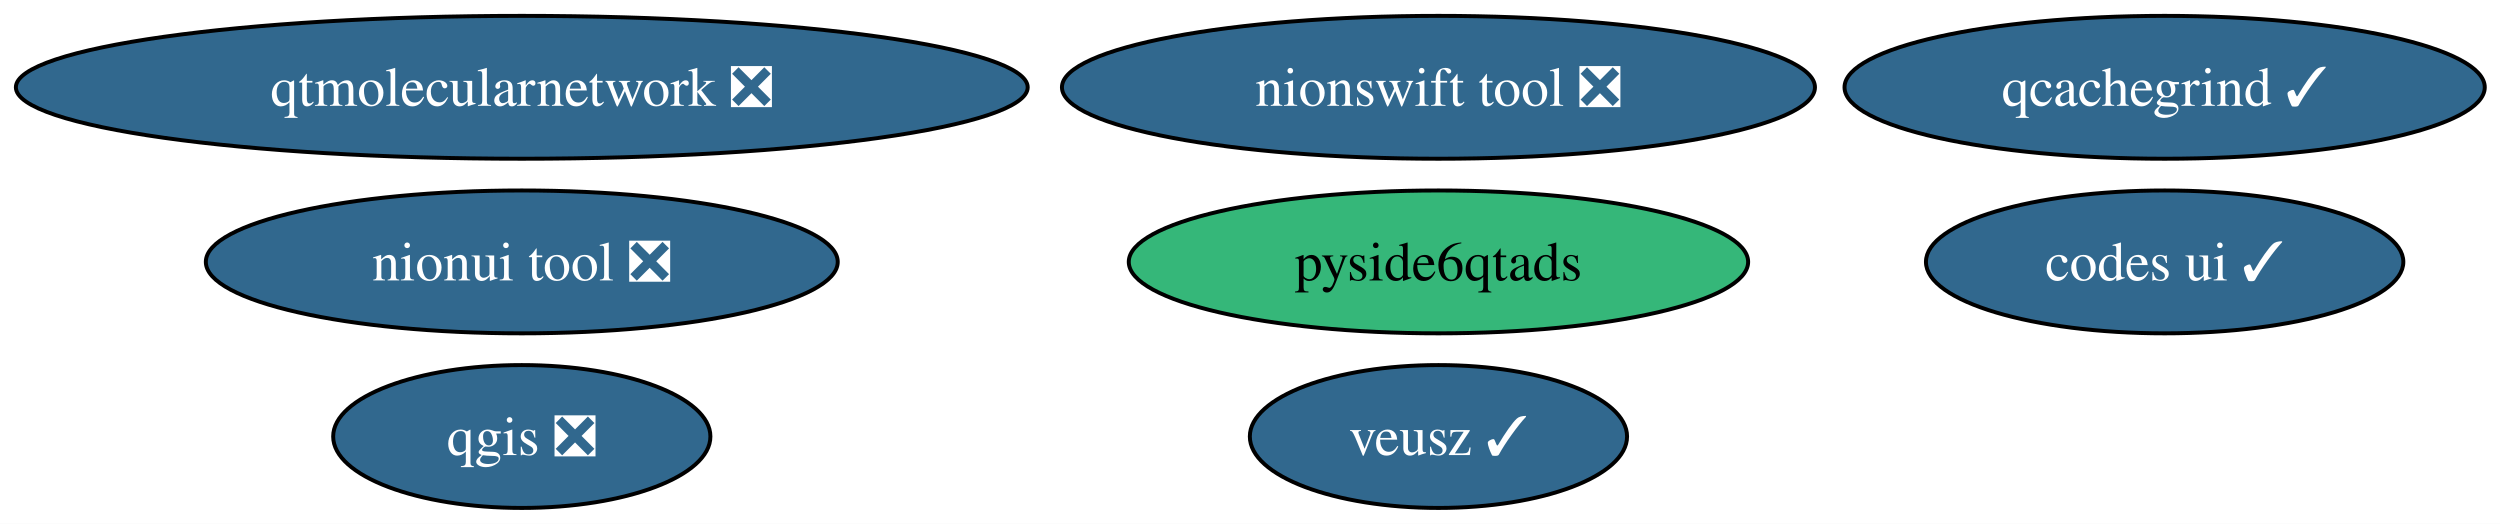
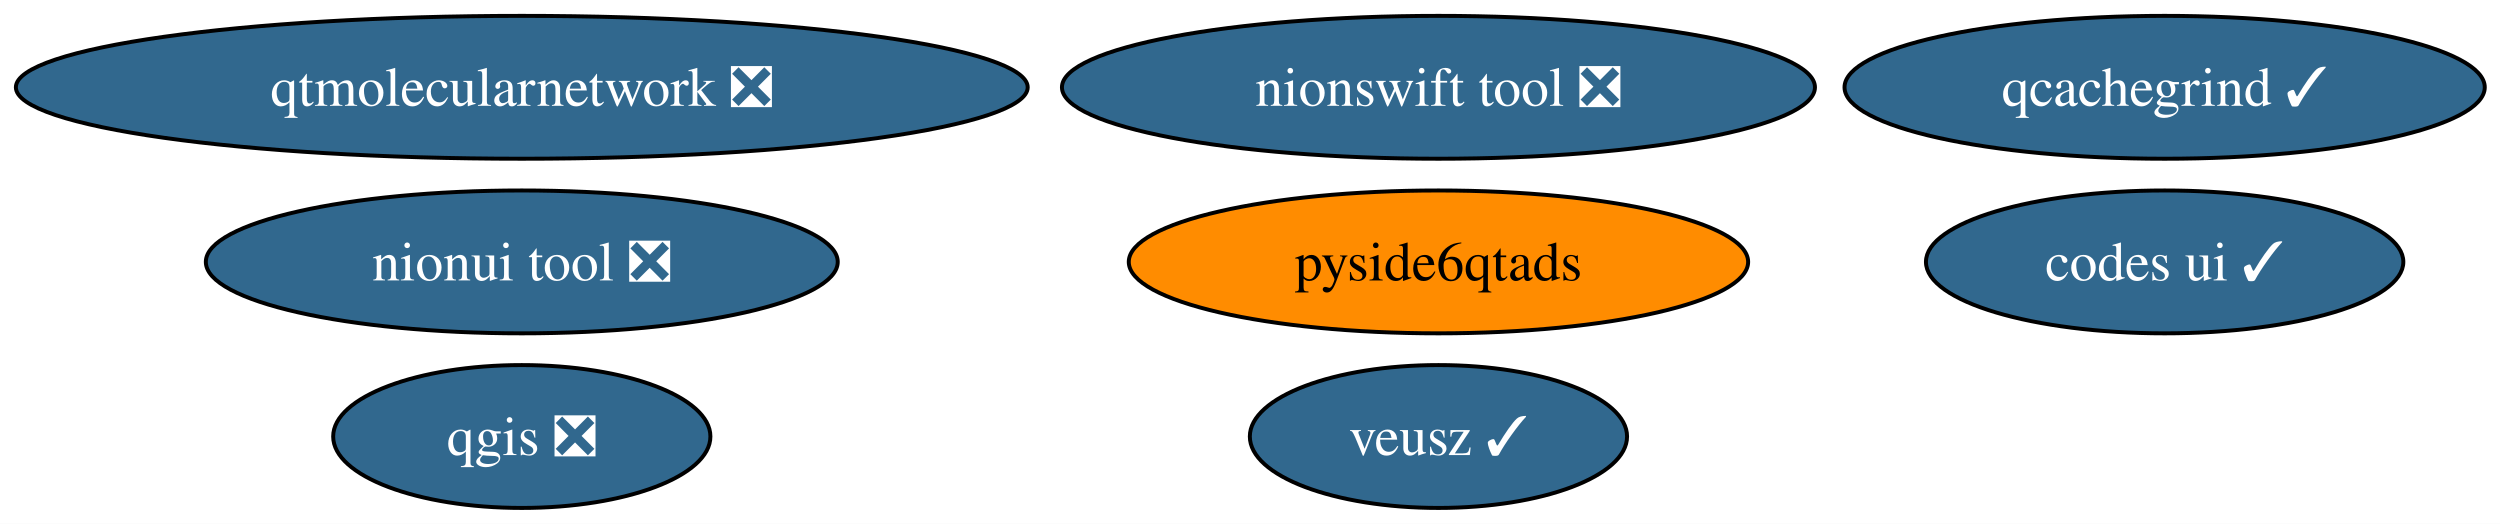
<svg xmlns="http://www.w3.org/2000/svg" xmlns:xlink="http://www.w3.org/1999/xlink" width="630pt" height="132pt" viewBox="0.00 0.00 630.00 132.00">
  <g id="graph0" class="graph" transform="scale(1 1) rotate(0) translate(4 128)">
    <polygon fill="white" stroke="none" points="-4,4 -4,-128 626.16,-128 626.16,4 -4,4" />
    <g id="node1" class="node">
      <g id="a_node1">
        <a xlink:href="https://github.com/conda-forge/codes-ui-feedstock/pull/23" xlink:title="codes ui ✓">
          <ellipse fill="#31688e" stroke="black" cx="541.49" cy="-62" rx="60.15" ry="18" />
          <text xml:space="preserve" text-anchor="middle" x="541.49" y="-57.33" font-family="Times,serif" font-size="14.00" fill="white">codes ui ✓</text>
        </a>
      </g>
    </g>
    <g id="node2" class="node">
      <g id="a_node2">
        <a xlink:href="https://github.com/conda-forge/nionswift-tool-feedstock/pull/38" xlink:title="nionswift tool ❎">
          <ellipse fill="#31688e" stroke="black" cx="358.49" cy="-106" rx="94.88" ry="18" />
          <text xml:space="preserve" text-anchor="middle" x="358.49" y="-101.33" font-family="Times,serif" font-size="14.00" fill="white">nionswift tool ❎</text>
        </a>
      </g>
    </g>
    <g id="node3" class="node">
      <g id="a_node3">
        <a xlink:href="https://github.com/conda-forge/nionui-tool-feedstock/pull/63" xlink:title="nionui tool ❎">
          <ellipse fill="#31688e" stroke="black" cx="127.49" cy="-62" rx="79.62" ry="18" />
          <text xml:space="preserve" text-anchor="middle" x="127.49" y="-57.33" font-family="Times,serif" font-size="14.00" fill="white">nionui tool ❎</text>
        </a>
      </g>
    </g>
    <g id="node4" class="node">
      <g id="a_node4">
        <a xlink:href="https://github.com/conda-forge/pyside6qtads-feedstock" xlink:title="pyside6qtads">
-           <ellipse fill="#35b779" stroke="black" cx="358.49" cy="-62" rx="78.04" ry="18" />
+           <ellipse fill="#ff8c00" stroke="black" cx="358.49" cy="-62" rx="78.04" ry="18" />
          <text xml:space="preserve" text-anchor="middle" x="358.49" y="-57.33" font-family="Times,serif" font-size="14.00">pyside6qtads</text>
        </a>
      </g>
    </g>
    <g id="node5" class="node">
      <g id="a_node5">
        <a xlink:href="https://github.com/conda-forge/qcachegrind-feedstock/pull/12" xlink:title="qcachegrind ✓">
          <ellipse fill="#31688e" stroke="black" cx="541.49" cy="-106" rx="80.67" ry="18" />
          <text xml:space="preserve" text-anchor="middle" x="541.49" y="-101.33" font-family="Times,serif" font-size="14.00" fill="white">qcachegrind ✓</text>
        </a>
      </g>
    </g>
    <g id="node6" class="node">
      <g id="a_node6">
        <a xlink:href="https://github.com/conda-forge/qgis-feedstock/pull/621" xlink:title="qgis ❎">
          <ellipse fill="#31688e" stroke="black" cx="127.49" cy="-18" rx="47.53" ry="18" />
          <text xml:space="preserve" text-anchor="middle" x="127.49" y="-13.32" font-family="Times,serif" font-size="14.00" fill="white">qgis ❎</text>
        </a>
      </g>
    </g>
    <g id="node7" class="node">
      <g id="a_node7">
        <a xlink:href="https://github.com/conda-forge/qtmolecularnetwork-feedstock/pull/30" xlink:title="qtmolecularnetwork ❎">
          <ellipse fill="#31688e" stroke="black" cx="127.49" cy="-106" rx="127.49" ry="18" />
          <text xml:space="preserve" text-anchor="middle" x="127.49" y="-101.33" font-family="Times,serif" font-size="14.00" fill="white">qtmolecularnetwork ❎</text>
        </a>
      </g>
    </g>
    <g id="node8" class="node">
      <g id="a_node8">
        <a xlink:href="https://github.com/conda-forge/veusz-feedstock/pull/42" xlink:title="veusz ✓">
          <ellipse fill="#31688e" stroke="black" cx="358.49" cy="-18" rx="47.53" ry="18" />
          <text xml:space="preserve" text-anchor="middle" x="358.49" y="-13.32" font-family="Times,serif" font-size="14.00" fill="white">veusz ✓</text>
        </a>
      </g>
    </g>
  </g>
</svg>
